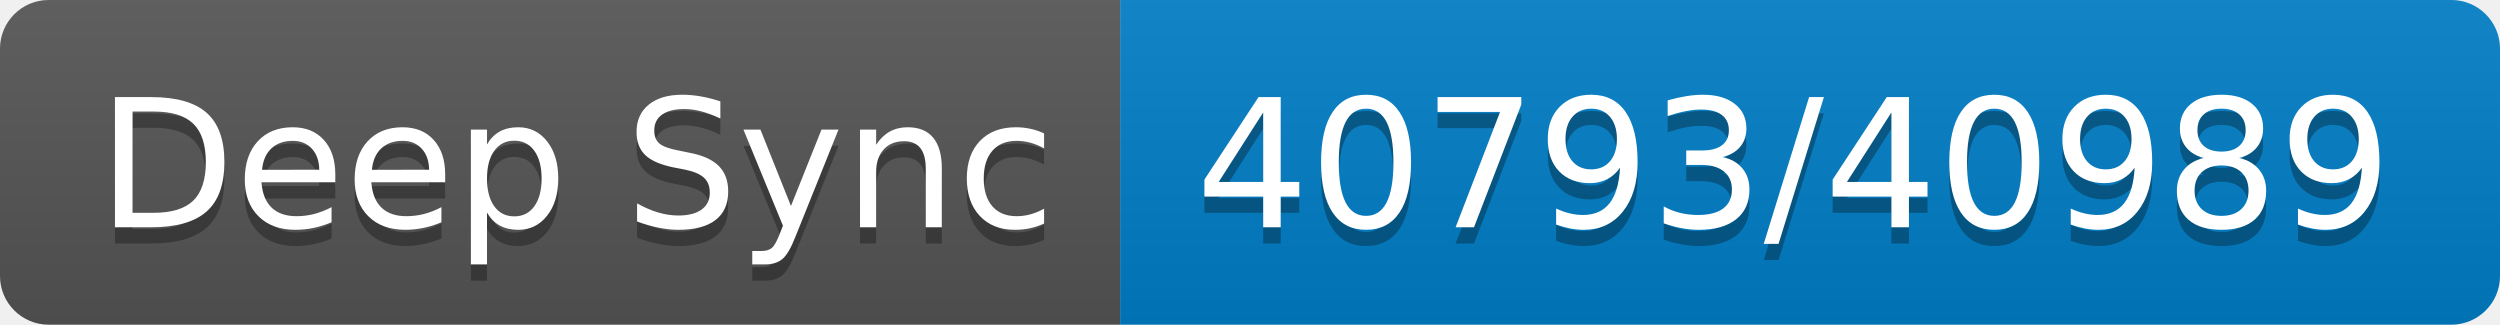
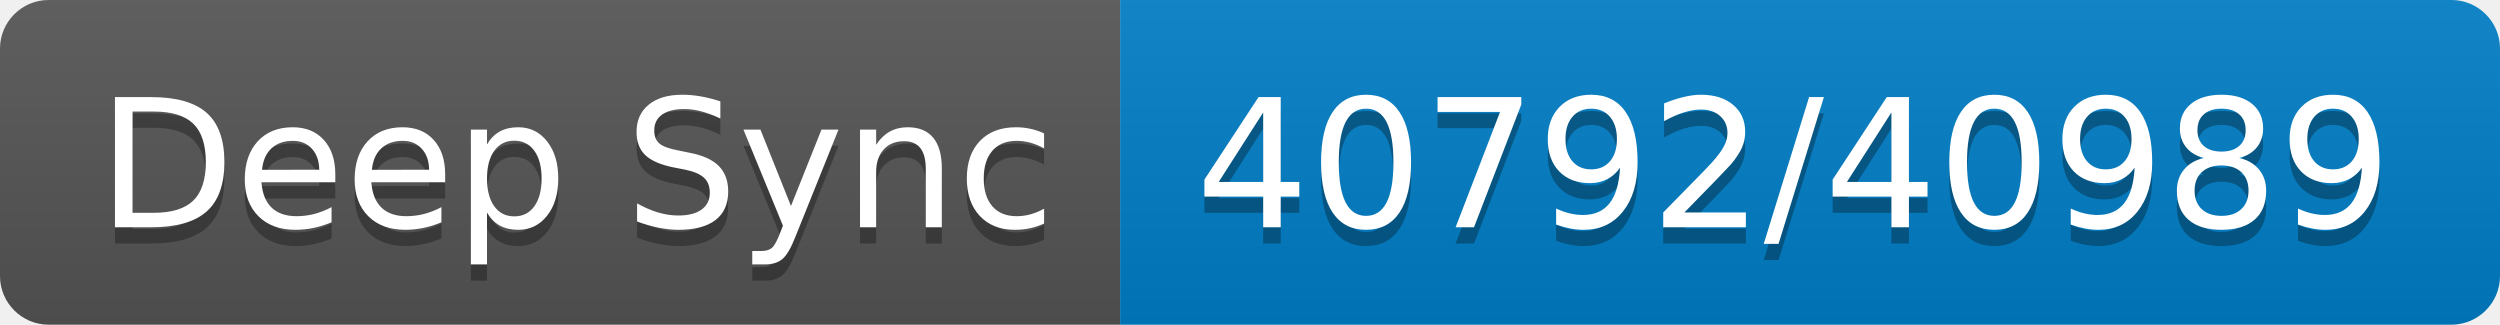
- <svg xmlns="http://www.w3.org/2000/svg" width="154" height="20" role="img" aria-label="Deep Sync: 40793/40989">
+ <svg xmlns="http://www.w3.org/2000/svg" width="154" height="20" role="img" aria-label="Deep Sync: 40792/40989">
  <linearGradient id="s" x2="0" y2="100%">
    <stop offset="0" stop-color="#bbb" stop-opacity=".1" />
    <stop offset="1" stop-opacity=".1" />
  </linearGradient>
  <clipPath id="r">
    <rect width="154" height="20" rx="3" fill="#fff" />
  </clipPath>
  <g clip-path="url(#r)">
    <rect width="69" height="20" fill="#555" />
    <rect x="69" width="85" height="20" fill="#007ec6" />
    <rect width="154" height="20" fill="url(#s)" />
  </g>
  <g fill="#fff" text-anchor="middle" font-family="Verdana,Geneva,DejaVu Sans,sans-serif" text-rendering="geometricPrecision" font-size="110">
    <text aria-hidden="true" x="355" y="150" fill="#010101" fill-opacity=".3" transform="scale(.1)" textLength="590">Deep Sync</text>
    <text x="355" y="140" transform="scale(.1)" fill="#fff" textLength="590">Deep Sync</text>
-     <text aria-hidden="true" x="1105" y="150" fill="#010101" fill-opacity=".3" transform="scale(.1)" textLength="750">40793/40989</text>
-     <text x="1105" y="140" transform="scale(.1)" fill="#fff" textLength="750">40793/40989</text>
+     <text aria-hidden="true" x="1105" y="150" fill="#010101" fill-opacity=".3" transform="scale(.1)" textLength="750">40792/40989</text>
+     <text x="1105" y="140" transform="scale(.1)" fill="#fff" textLength="750">40792/40989</text>
  </g>
</svg>
